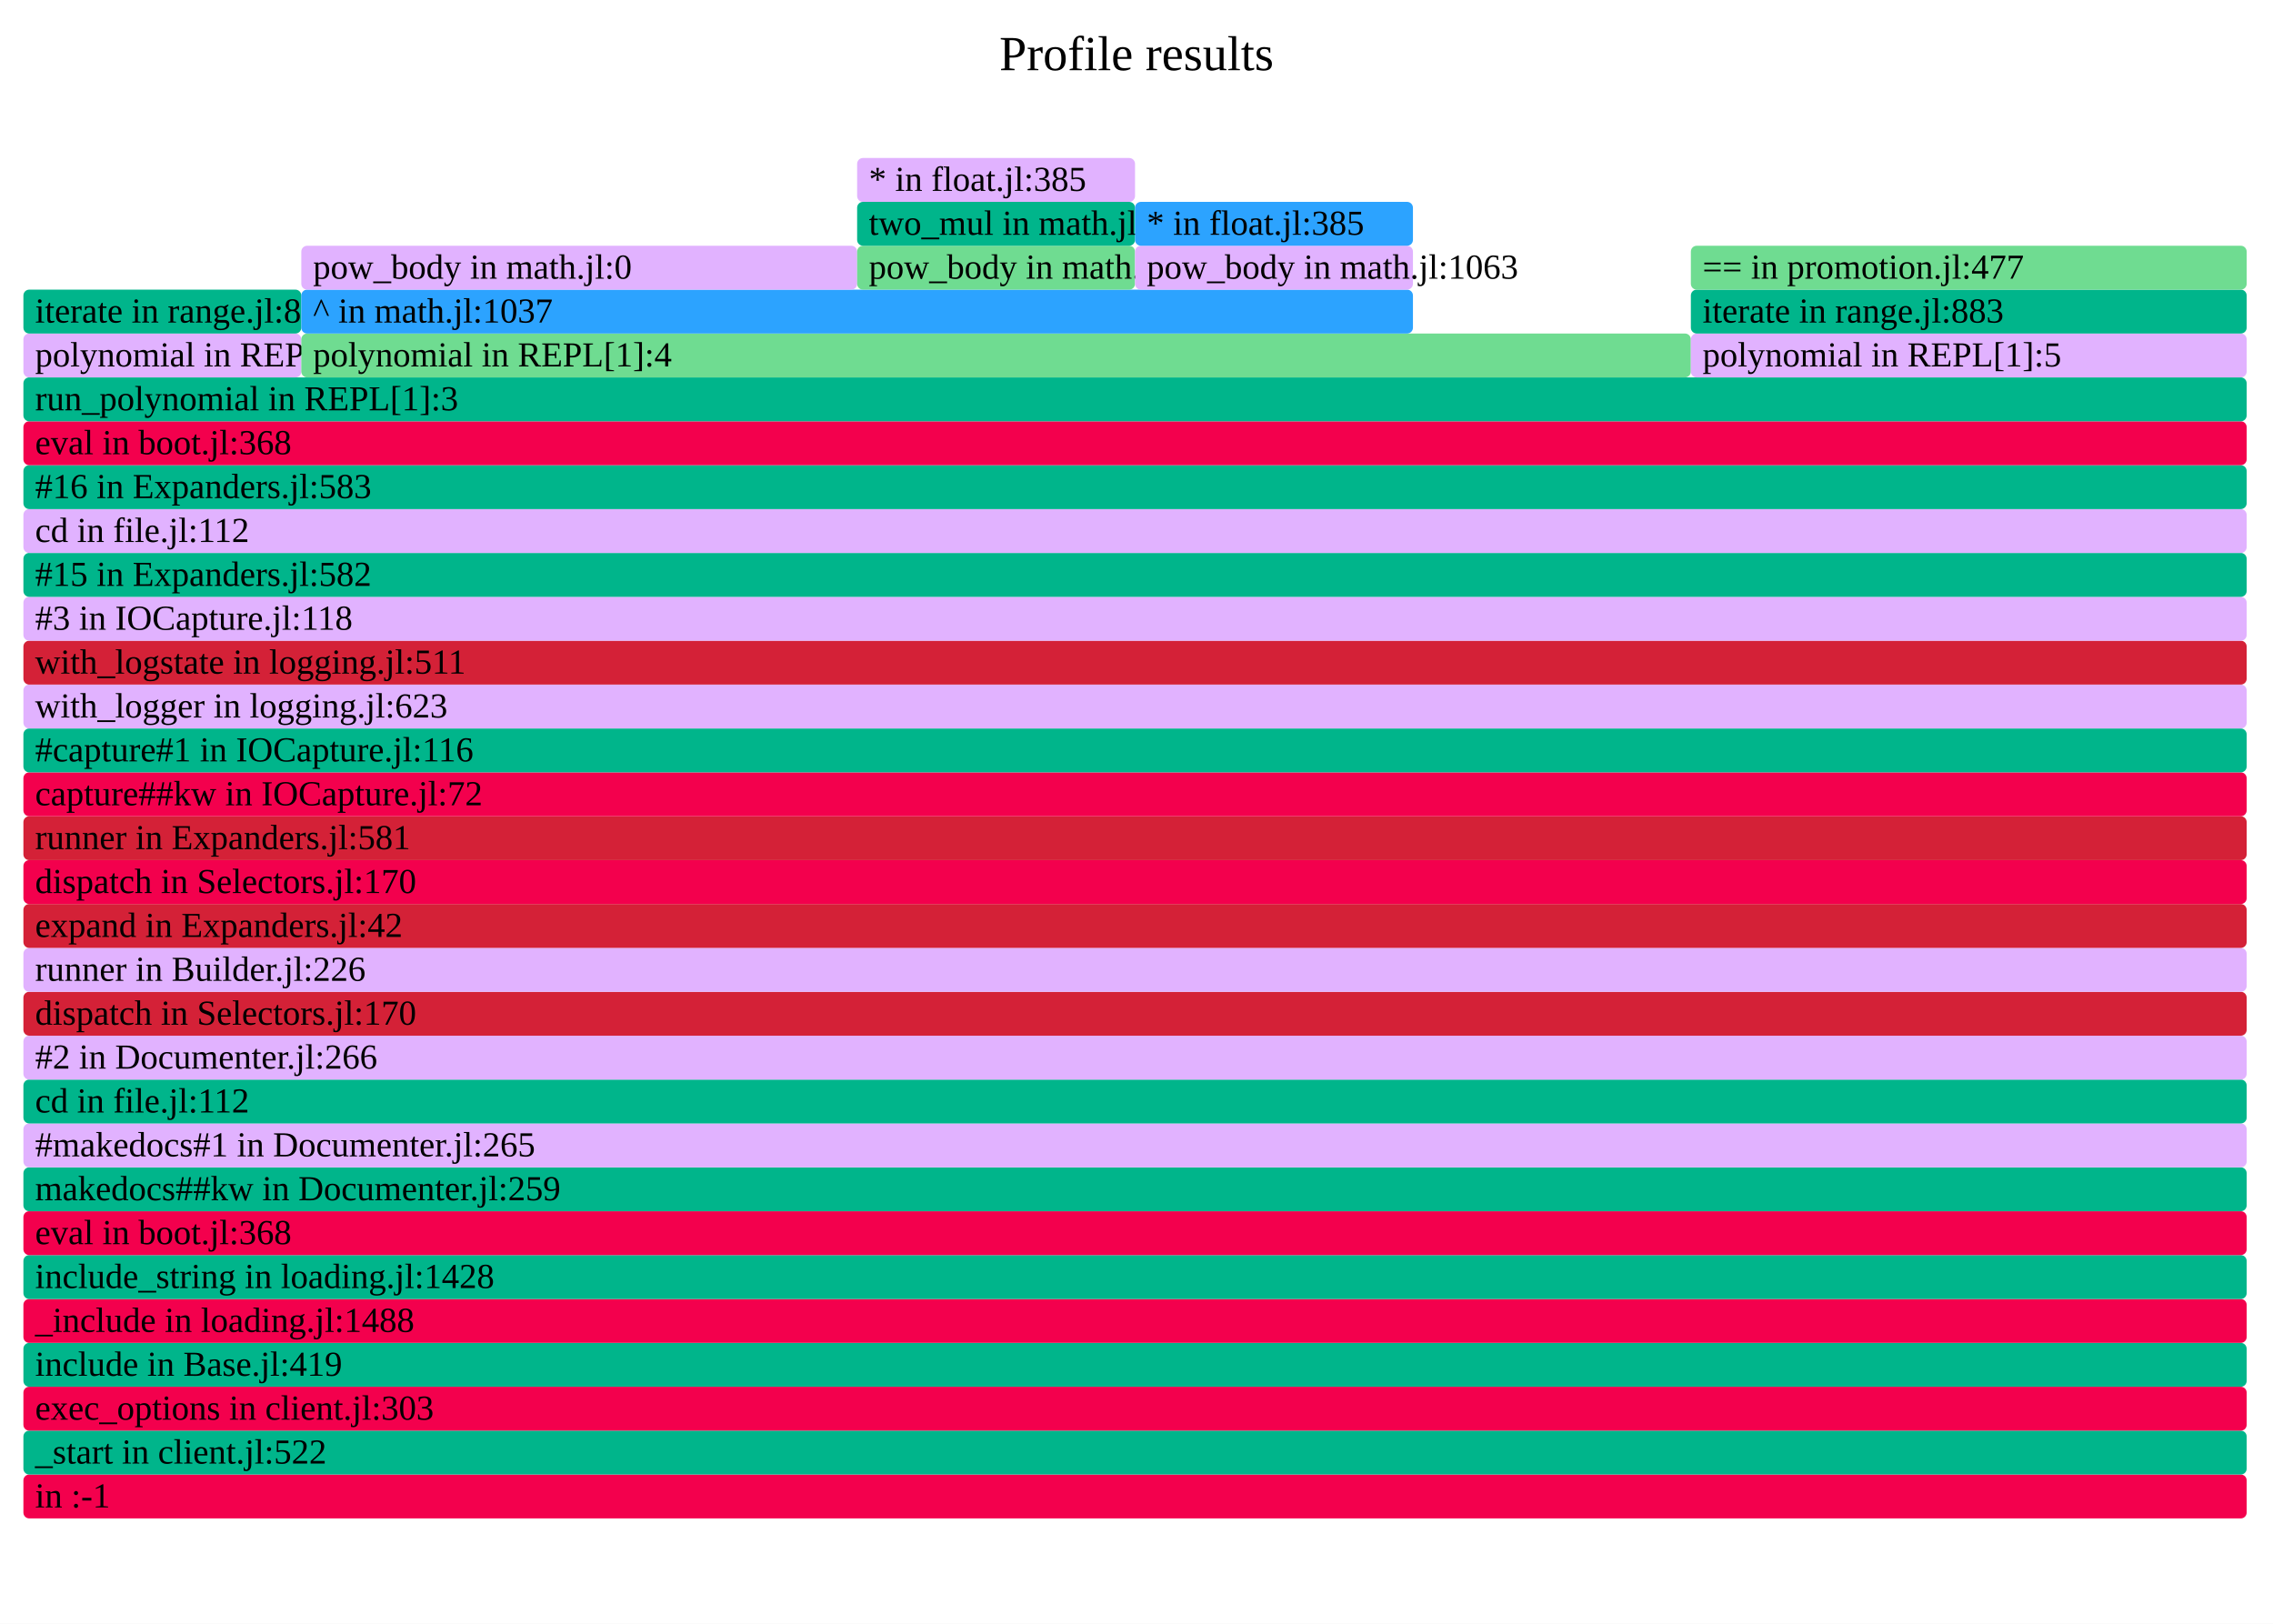
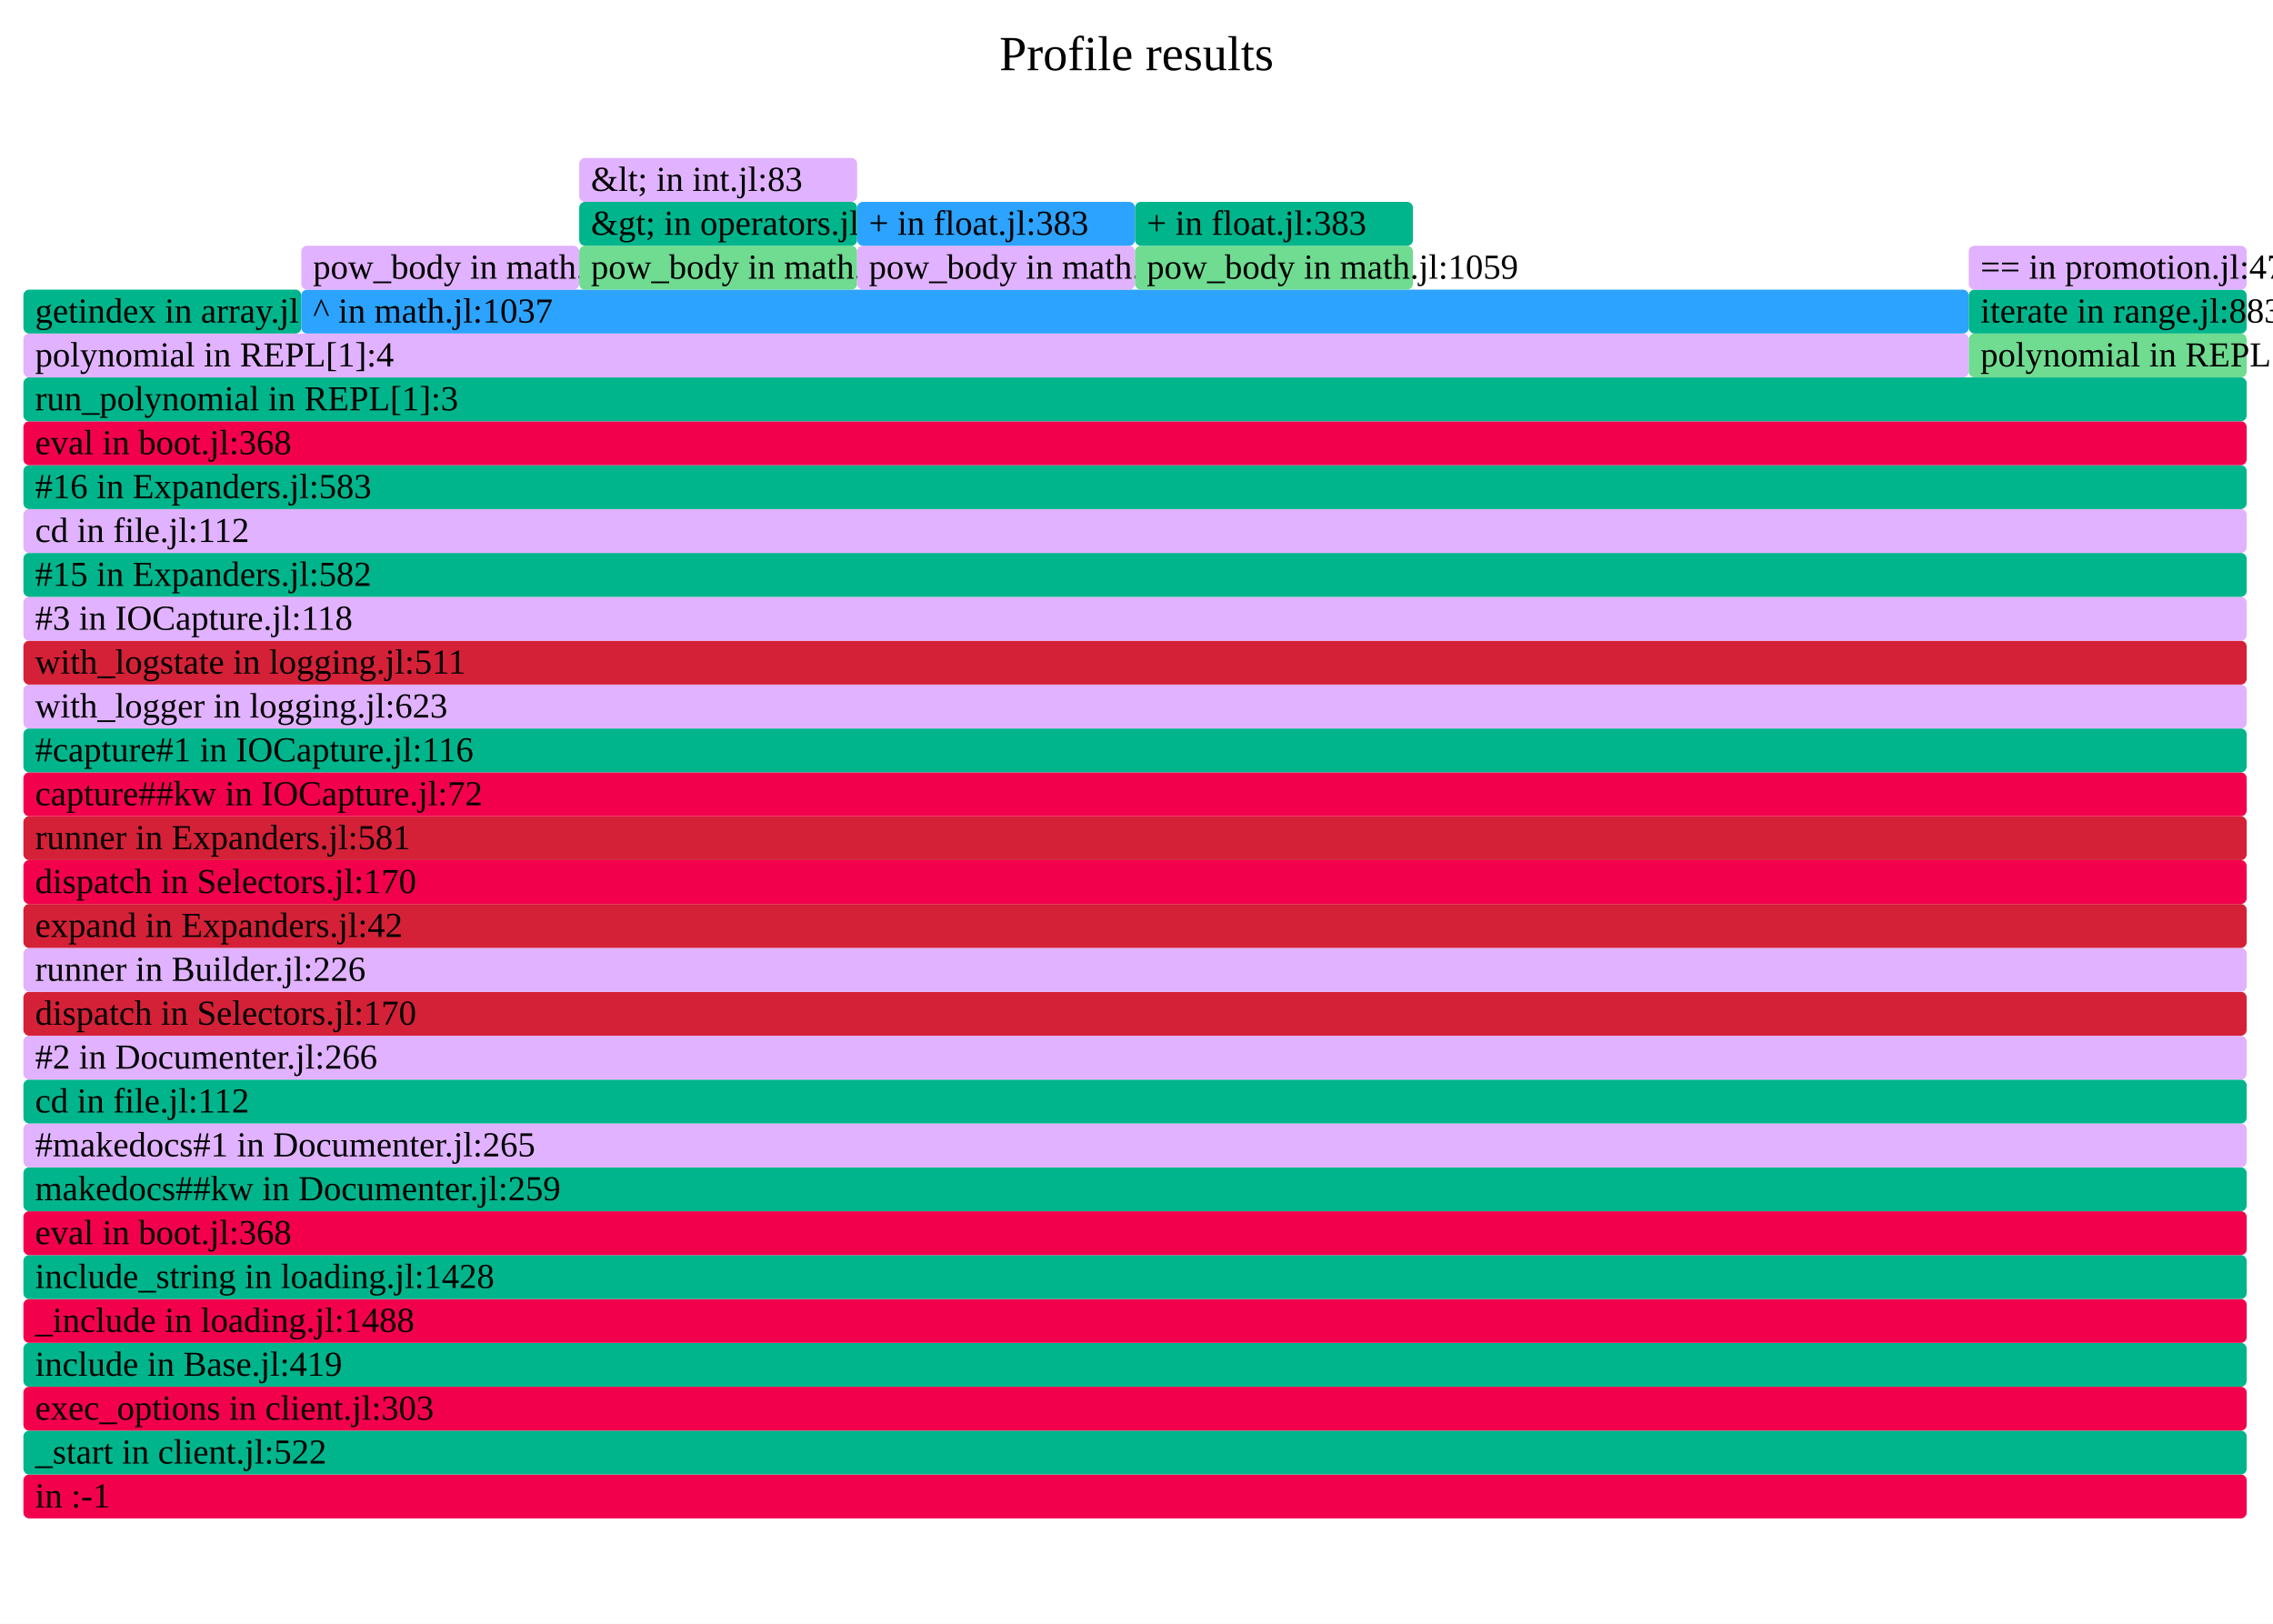
- <svg xmlns="http://www.w3.org/2000/svg" version="1.1" width="777" height="555" viewBox="0 0 777 555" id="fig-ef921120d3284914a623b3b27d23483e">
+ <svg xmlns="http://www.w3.org/2000/svg" version="1.1" width="777" height="555" viewBox="0 0 777 555" id="fig-f98f8ce1b30b493e965f907510ae103d">
  <defs>
-     <clipPath id="fig-ef921120d3284914a623b3b27d23483e-clip">
+     <clipPath id="fig-f98f8ce1b30b493e965f907510ae103d-clip">
      <rect x="0" y="0" width="777" height="555" />
    </clipPath>
  </defs>
  <style type="text/css">
-     #fig-ef921120d3284914a623b3b27d23483e text {
+     #fig-f98f8ce1b30b493e965f907510ae103d text {
        pointer-events: none;
        font-family: inherit;
        font-size: 12px;
        fill: #000000;
    }
-     text#fig-ef921120d3284914a623b3b27d23483e-caption {
+     text#fig-f98f8ce1b30b493e965f907510ae103d-caption {
        font-size: 16.8px;
        fill: #000000;
        text-anchor: middle;
    }
-     #fig-ef921120d3284914a623b3b27d23483e-bg {
+     #fig-f98f8ce1b30b493e965f907510ae103d-bg {
        fill: #FFFFFF;
    }
-     #fig-ef921120d3284914a623b3b27d23483e-viewport rect, #fig-ef921120d3284914a623b3b27d23483e-viewport path {
+     #fig-f98f8ce1b30b493e965f907510ae103d-viewport rect, #fig-f98f8ce1b30b493e965f907510ae103d-viewport path {
        vector-effect: non-scaling-stroke;
        fill-opacity: 1;
    }
-     #fig-ef921120d3284914a623b3b27d23483e-viewport text {
+     #fig-f98f8ce1b30b493e965f907510ae103d-viewport text {
        stroke: #000000;
        stroke-width: 0;
        stroke-opacity: 0.35;
    }
-     #fig-ef921120d3284914a623b3b27d23483e-viewport rect:hover, #fig-ef921120d3284914a623b3b27d23483e-viewport path:hover {
+     #fig-f98f8ce1b30b493e965f907510ae103d-viewport rect:hover, #fig-f98f8ce1b30b493e965f907510ae103d-viewport path:hover {
        fill-opacity: 0.75;
        stroke: #000000;
        stroke-width: 0.5;
    }
-     #fig-ef921120d3284914a623b3b27d23483e-viewport + rect {
+     #fig-f98f8ce1b30b493e965f907510ae103d-viewport + rect {
        fill: #FFFFFF;
        opacity: 0.8;
    }
-     text#fig-ef921120d3284914a623b3b27d23483e-details{
+     text#fig-f98f8ce1b30b493e965f907510ae103d-details{
        fill: #000000;
    }
</style>
-   <g id="fig-ef921120d3284914a623b3b27d23483e-frame" clip-path="url(#fig-ef921120d3284914a623b3b27d23483e-clip)">
-     <rect id="fig-ef921120d3284914a623b3b27d23483e-bg" x="0" y="0" width="777" height="555" />
-     <text id="fig-ef921120d3284914a623b3b27d23483e-caption" x="388.5" y="24">Profile results</text>
-     <g id="fig-ef921120d3284914a623b3b27d23483e-viewport" transform="scale(1)">
+   <g id="fig-f98f8ce1b30b493e965f907510ae103d-frame" clip-path="url(#fig-f98f8ce1b30b493e965f907510ae103d-clip)">
+     <rect id="fig-f98f8ce1b30b493e965f907510ae103d-bg" x="0" y="0" width="777" height="555" />
+     <text id="fig-f98f8ce1b30b493e965f907510ae103d-caption" x="388.5" y="24">Profile results</text>
+     <g id="fig-f98f8ce1b30b493e965f907510ae103d-viewport" transform="scale(1)">
      <rect x="8" y="504" width="760" height="15" rx="2" fill="#F3004D" data-dinfo="" />
      <text x="8" dx="4" y="515.25"> in :-1</text>
      <rect x="8" y="489" width="760" height="15" rx="2" fill="#00B58B" data-dinfo="./" />
      <text x="8" dx="4" y="500.25">_start in client.jl:522</text>
      <rect x="8" y="474" width="760" height="15" rx="2" fill="#F3004D" data-dinfo="./" />
      <text x="8" dx="4" y="485.25">exec_options in client.jl:303</text>
      <rect x="8" y="459" width="760" height="15" rx="2" fill="#00B58B" data-dinfo="./" />
      <text x="8" dx="4" y="470.25">include in Base.jl:419</text>
      <rect x="8" y="444" width="760" height="15" rx="2" fill="#F3004D" data-dinfo="./" />
      <text x="8" dx="4" y="455.25">_include in loading.jl:1488</text>
      <rect x="8" y="429" width="760" height="15" rx="2" fill="#00B58B" data-dinfo="./" />
      <text x="8" dx="4" y="440.25">include_string in loading.jl:1428</text>
      <rect x="8" y="414" width="760" height="15" rx="2" fill="#F3004D" data-dinfo="./" />
      <text x="8" dx="4" y="425.25">eval in boot.jl:368</text>
      <rect x="8" y="399" width="760" height="15" rx="2" fill="#00B58B" data-dinfo="/home/runner/.julia/packages/Documenter/qdbx6/src/" />
      <text x="8" dx="4" y="410.25">makedocs##kw in Documenter.jl:259</text>
      <rect x="8" y="384" width="760" height="15" rx="2" fill="#E1B2FF" data-dinfo="/home/runner/.julia/packages/Documenter/qdbx6/src/" />
      <text x="8" dx="4" y="395.25">#makedocs#1 in Documenter.jl:265</text>
      <rect x="8" y="369" width="760" height="15" rx="2" fill="#00B58B" data-dinfo="./" />
      <text x="8" dx="4" y="380.25">cd in file.jl:112</text>
      <rect x="8" y="354" width="760" height="15" rx="2" fill="#E1B2FF" data-dinfo="/home/runner/.julia/packages/Documenter/qdbx6/src/" />
      <text x="8" dx="4" y="365.25">#2 in Documenter.jl:266</text>
      <rect x="8" y="339" width="760" height="15" rx="2" fill="#D42137" data-dinfo="/home/runner/.julia/packages/Documenter/qdbx6/src/Utilities/" />
      <text x="8" dx="4" y="350.25">dispatch in Selectors.jl:170</text>
      <rect x="8" y="324" width="760" height="15" rx="2" fill="#E1B2FF" data-dinfo="/home/runner/.julia/packages/Documenter/qdbx6/src/" />
      <text x="8" dx="4" y="335.25">runner in Builder.jl:226</text>
      <rect x="8" y="309" width="760" height="15" rx="2" fill="#D42137" data-dinfo="/home/runner/.julia/packages/Documenter/qdbx6/src/" />
      <text x="8" dx="4" y="320.25">expand in Expanders.jl:42</text>
      <rect x="8" y="294" width="760" height="15" rx="2" fill="#F3004D" data-dinfo="/home/runner/.julia/packages/Documenter/qdbx6/src/Utilities/" />
      <text x="8" dx="4" y="305.25">dispatch in Selectors.jl:170</text>
      <rect x="8" y="279" width="760" height="15" rx="2" fill="#D42137" data-dinfo="/home/runner/.julia/packages/Documenter/qdbx6/src/" />
      <text x="8" dx="4" y="290.25">runner in Expanders.jl:581</text>
      <rect x="8" y="264" width="760" height="15" rx="2" fill="#F3004D" data-dinfo="/home/runner/.julia/packages/IOCapture/sXY71/src/" />
      <text x="8" dx="4" y="275.25">capture##kw in IOCapture.jl:72</text>
      <rect x="8" y="249" width="760" height="15" rx="2" fill="#00B58B" data-dinfo="/home/runner/.julia/packages/IOCapture/sXY71/src/" />
      <text x="8" dx="4" y="260.25">#capture#1 in IOCapture.jl:116</text>
      <rect x="8" y="234" width="760" height="15" rx="2" fill="#E1B2FF" data-dinfo="./" />
      <text x="8" dx="4" y="245.25">with_logger in logging.jl:623</text>
      <rect x="8" y="219" width="760" height="15" rx="2" fill="#D42137" data-dinfo="./" />
      <text x="8" dx="4" y="230.25">with_logstate in logging.jl:511</text>
      <rect x="8" y="204" width="760" height="15" rx="2" fill="#E1B2FF" data-dinfo="/home/runner/.julia/packages/IOCapture/sXY71/src/" />
      <text x="8" dx="4" y="215.25">#3 in IOCapture.jl:118</text>
      <rect x="8" y="189" width="760" height="15" rx="2" fill="#00B58B" data-dinfo="/home/runner/.julia/packages/Documenter/qdbx6/src/" />
      <text x="8" dx="4" y="200.25">#15 in Expanders.jl:582</text>
      <rect x="8" y="174" width="760" height="15" rx="2" fill="#E1B2FF" data-dinfo="./" />
      <text x="8" dx="4" y="185.25">cd in file.jl:112</text>
      <rect x="8" y="159" width="760" height="15" rx="2" fill="#00B58B" data-dinfo="/home/runner/.julia/packages/Documenter/qdbx6/src/" />
      <text x="8" dx="4" y="170.25">#16 in Expanders.jl:583</text>
      <rect x="8" y="144" width="760" height="15" rx="2" fill="#F3004D" data-dinfo="./" />
      <text x="8" dx="4" y="155.25">eval in boot.jl:368</text>
      <rect x="8" y="129" width="760" height="15" rx="2" fill="#00B58B" data-dinfo="./" />
      <text x="8" dx="4" y="140.25">run_polynomial in REPL[1]:3</text>
-       <rect x="8" y="114" width="95" height="15" rx="2" fill="#E1B2FF" data-dinfo="./" />
-       <text x="8" dx="4" y="125.25">polynomial in REPL[1]:3</text>
+       <rect x="8" y="114" width="665" height="15" rx="2" fill="#E1B2FF" data-dinfo="./" />
+       <text x="8" dx="4" y="125.25">polynomial in REPL[1]:4</text>
      <rect x="8" y="99" width="95" height="15" rx="2" fill="#00B58B" data-dinfo="./" />
-       <text x="8" dx="4" y="110.25">iterate in range.jl:879</text>
-       <rect x="103" y="114" width="475" height="15" rx="2" fill="#6FDC91" data-dinfo="./" />
-       <text x="103" dx="4" y="125.25">polynomial in REPL[1]:4</text>
-       <rect x="103" y="99" width="380" height="15" rx="2" fill="#2CA3FF" data-dinfo="./" />
+       <text x="8" dx="4" y="110.25">getindex in array.jl:924</text>
+       <rect x="103" y="99" width="570" height="15" rx="2" fill="#2CA3FF" data-dinfo="./" />
      <text x="103" dx="4" y="110.25">^ in math.jl:1037</text>
-       <rect x="103" y="84" width="190" height="15" rx="2" fill="#E1B2FF" data-dinfo="./" />
+       <rect x="103" y="84" width="95" height="15" rx="2" fill="#E1B2FF" data-dinfo="./" />
      <text x="103" dx="4" y="95.25">pow_body in math.jl:0</text>
-       <rect x="293" y="84" width="95" height="15" rx="2" fill="#6FDC91" data-dinfo="./" />
-       <text x="293" dx="4" y="95.25">pow_body in math.jl:1054</text>
-       <rect x="293" y="69" width="95" height="15" rx="2" fill="#00B58B" data-dinfo="./" />
-       <text x="293" dx="4" y="80.25">two_mul in math.jl:47</text>
-       <rect x="293" y="54" width="95" height="15" rx="2" fill="#E1B2FF" data-dinfo="./" />
-       <text x="293" dx="4" y="65.25">* in float.jl:385</text>
-       <rect x="388" y="84" width="95" height="15" rx="2" fill="#E1B2FF" data-dinfo="./" />
-       <text x="388" dx="4" y="95.25">pow_body in math.jl:1063</text>
-       <rect x="388" y="69" width="95" height="15" rx="2" fill="#2CA3FF" data-dinfo="./" />
-       <text x="388" dx="4" y="80.25">* in float.jl:385</text>
-       <rect x="578" y="114" width="190" height="15" rx="2" fill="#E1B2FF" data-dinfo="./" />
-       <text x="578" dx="4" y="125.25">polynomial in REPL[1]:5</text>
-       <rect x="578" y="99" width="190" height="15" rx="2" fill="#00B58B" data-dinfo="./" />
-       <text x="578" dx="4" y="110.25">iterate in range.jl:883</text>
-       <rect x="578" y="84" width="190" height="15" rx="2" fill="#6FDC91" data-dinfo="./" />
-       <text x="578" dx="4" y="95.25">== in promotion.jl:477</text>
+       <rect x="198" y="84" width="95" height="15" rx="2" fill="#6FDC91" data-dinfo="./" />
+       <text x="198" dx="4" y="95.25">pow_body in math.jl:1051</text>
+       <rect x="198" y="69" width="95" height="15" rx="2" fill="#00B58B" data-dinfo="./" />
+       <text x="198" dx="4" y="80.25">&amp;gt; in operators.jl:382</text>
+       <rect x="198" y="54" width="95" height="15" rx="2" fill="#E1B2FF" data-dinfo="./" />
+       <text x="198" dx="4" y="65.25">&amp;lt; in int.jl:83</text>
+       <rect x="293" y="84" width="95" height="15" rx="2" fill="#E1B2FF" data-dinfo="./" />
+       <text x="293" dx="4" y="95.25">pow_body in math.jl:1055</text>
+       <rect x="293" y="69" width="95" height="15" rx="2" fill="#2CA3FF" data-dinfo="./" />
+       <text x="293" dx="4" y="80.25">+ in float.jl:383</text>
+       <rect x="388" y="84" width="95" height="15" rx="2" fill="#6FDC91" data-dinfo="./" />
+       <text x="388" dx="4" y="95.25">pow_body in math.jl:1059</text>
+       <rect x="388" y="69" width="95" height="15" rx="2" fill="#00B58B" data-dinfo="./" />
+       <text x="388" dx="4" y="80.25">+ in float.jl:383</text>
+       <rect x="673" y="114" width="95" height="15" rx="2" fill="#6FDC91" data-dinfo="./" />
+       <text x="673" dx="4" y="125.25">polynomial in REPL[1]:5</text>
+       <rect x="673" y="99" width="95" height="15" rx="2" fill="#00B58B" data-dinfo="./" />
+       <text x="673" dx="4" y="110.25">iterate in range.jl:883</text>
+       <rect x="673" y="84" width="95" height="15" rx="2" fill="#E1B2FF" data-dinfo="./" />
+       <text x="673" dx="4" y="95.25">== in promotion.jl:477</text>
    </g>
  </g>
</svg>
